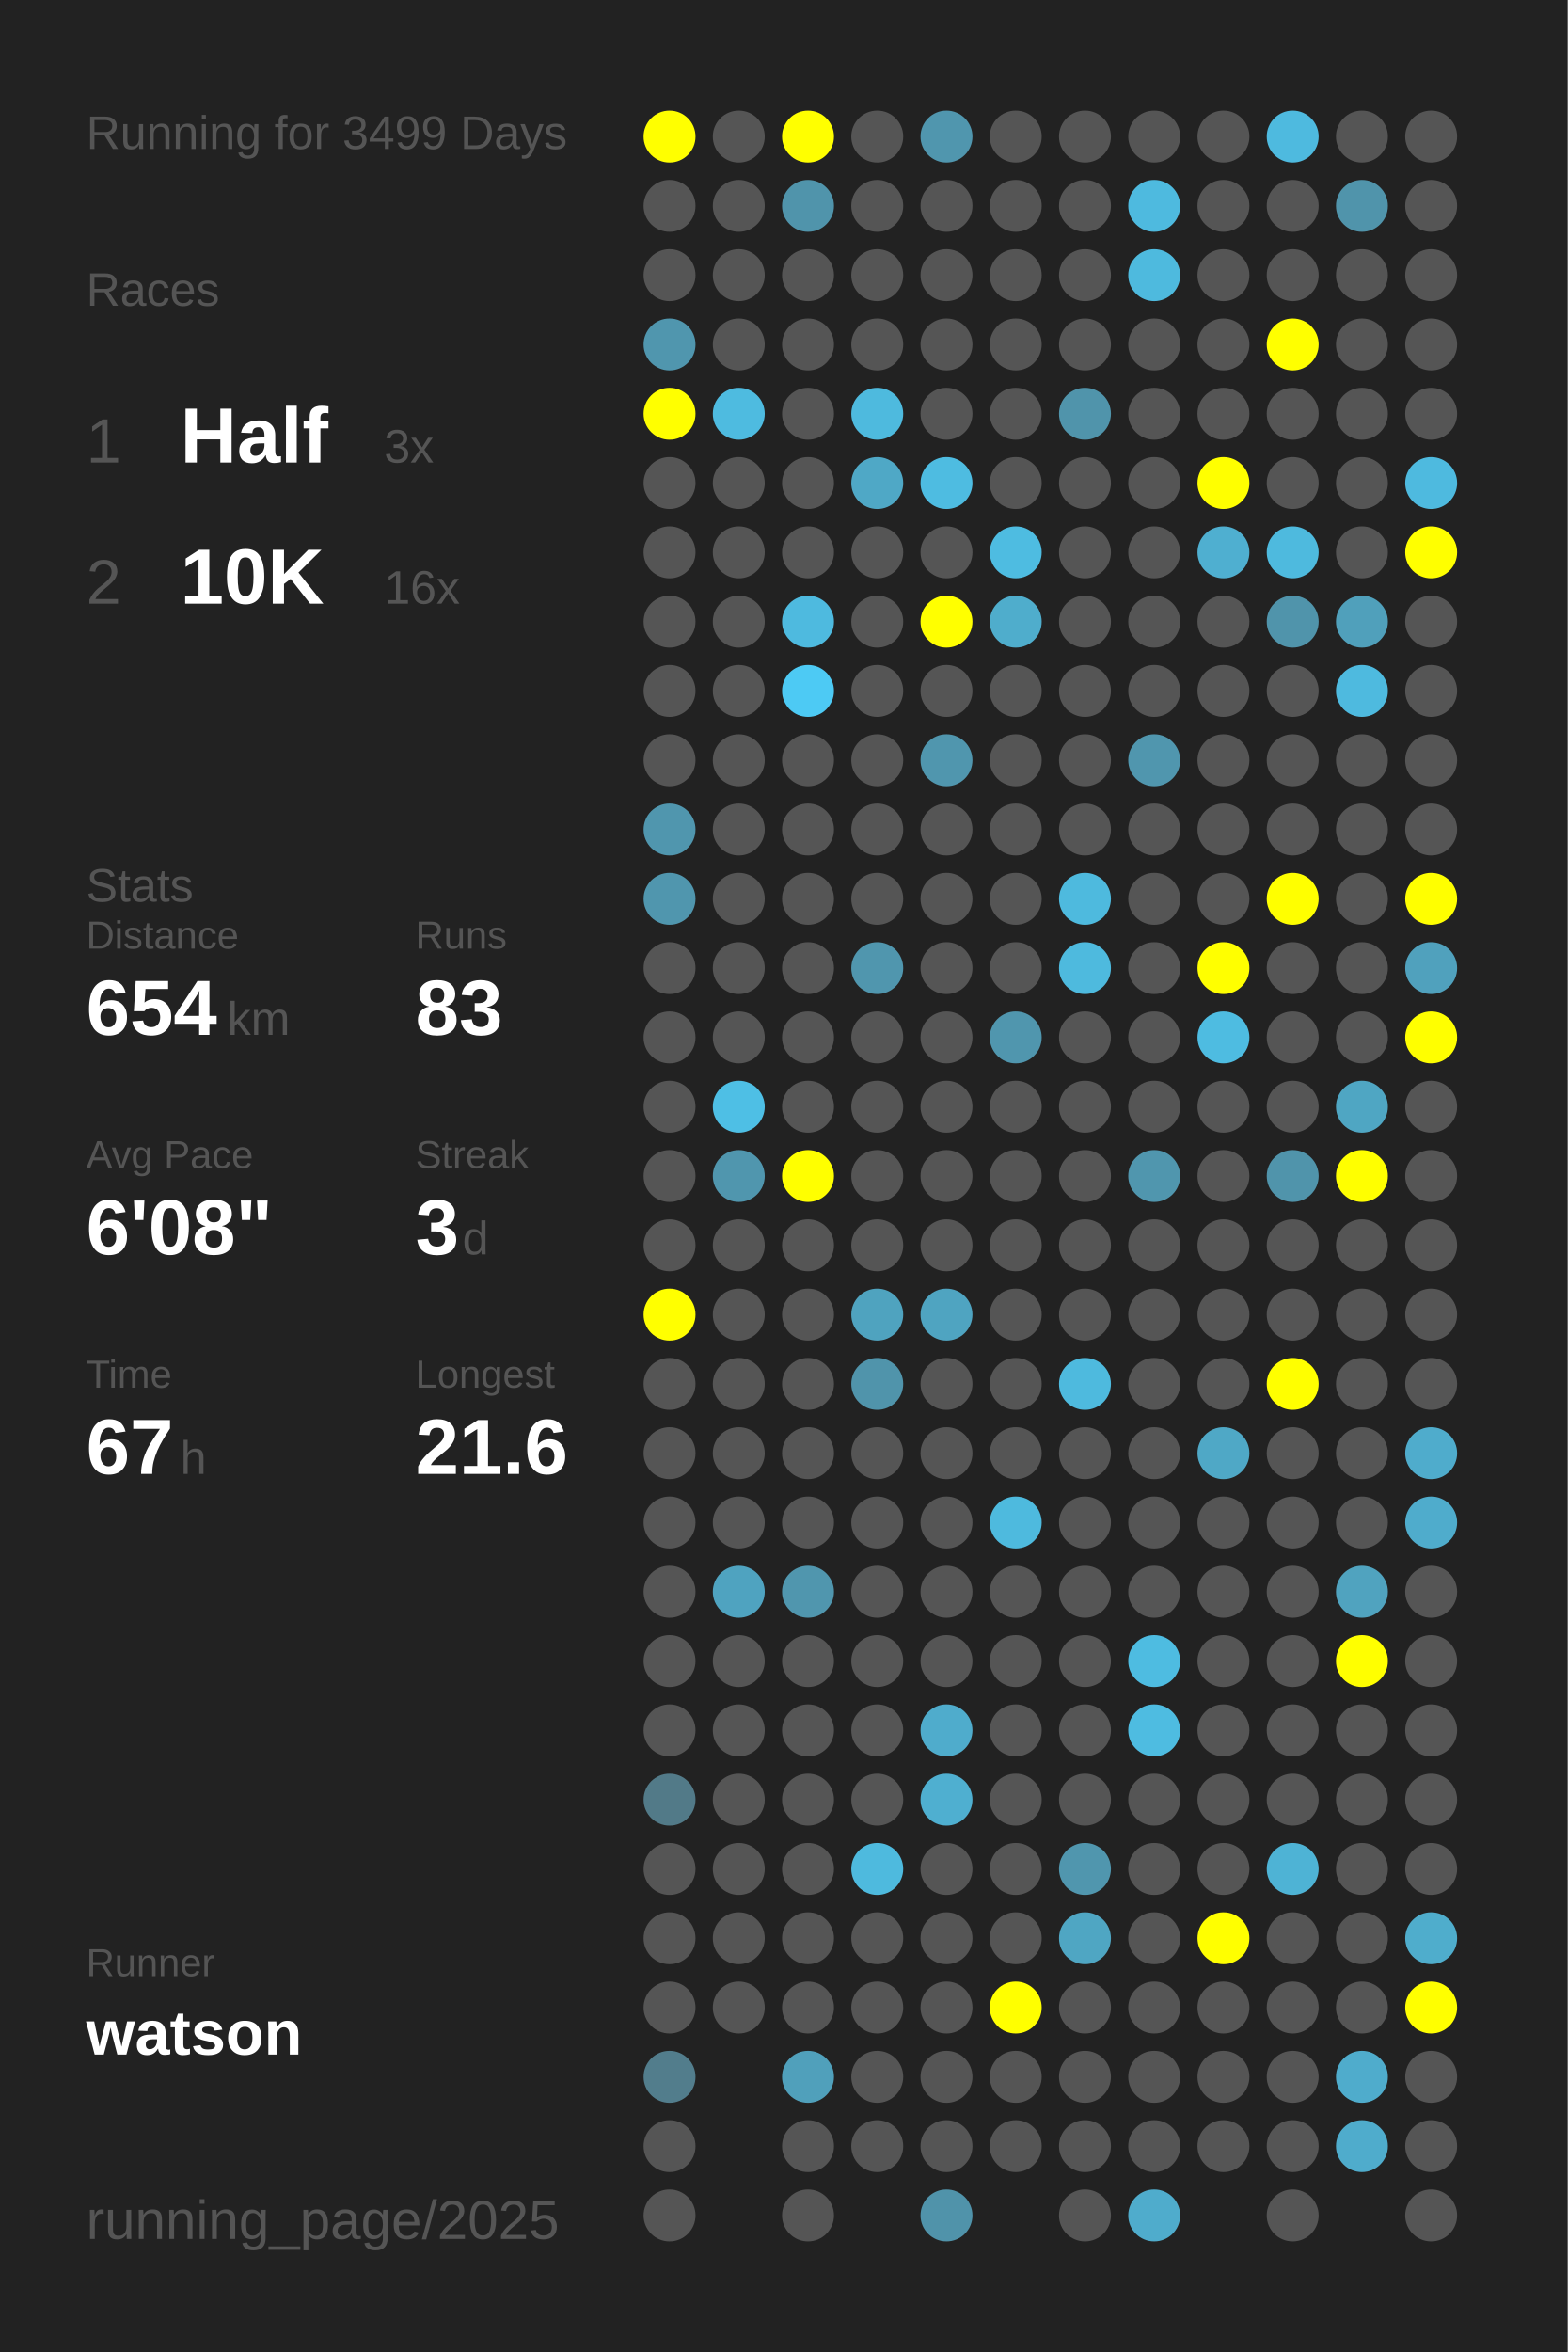
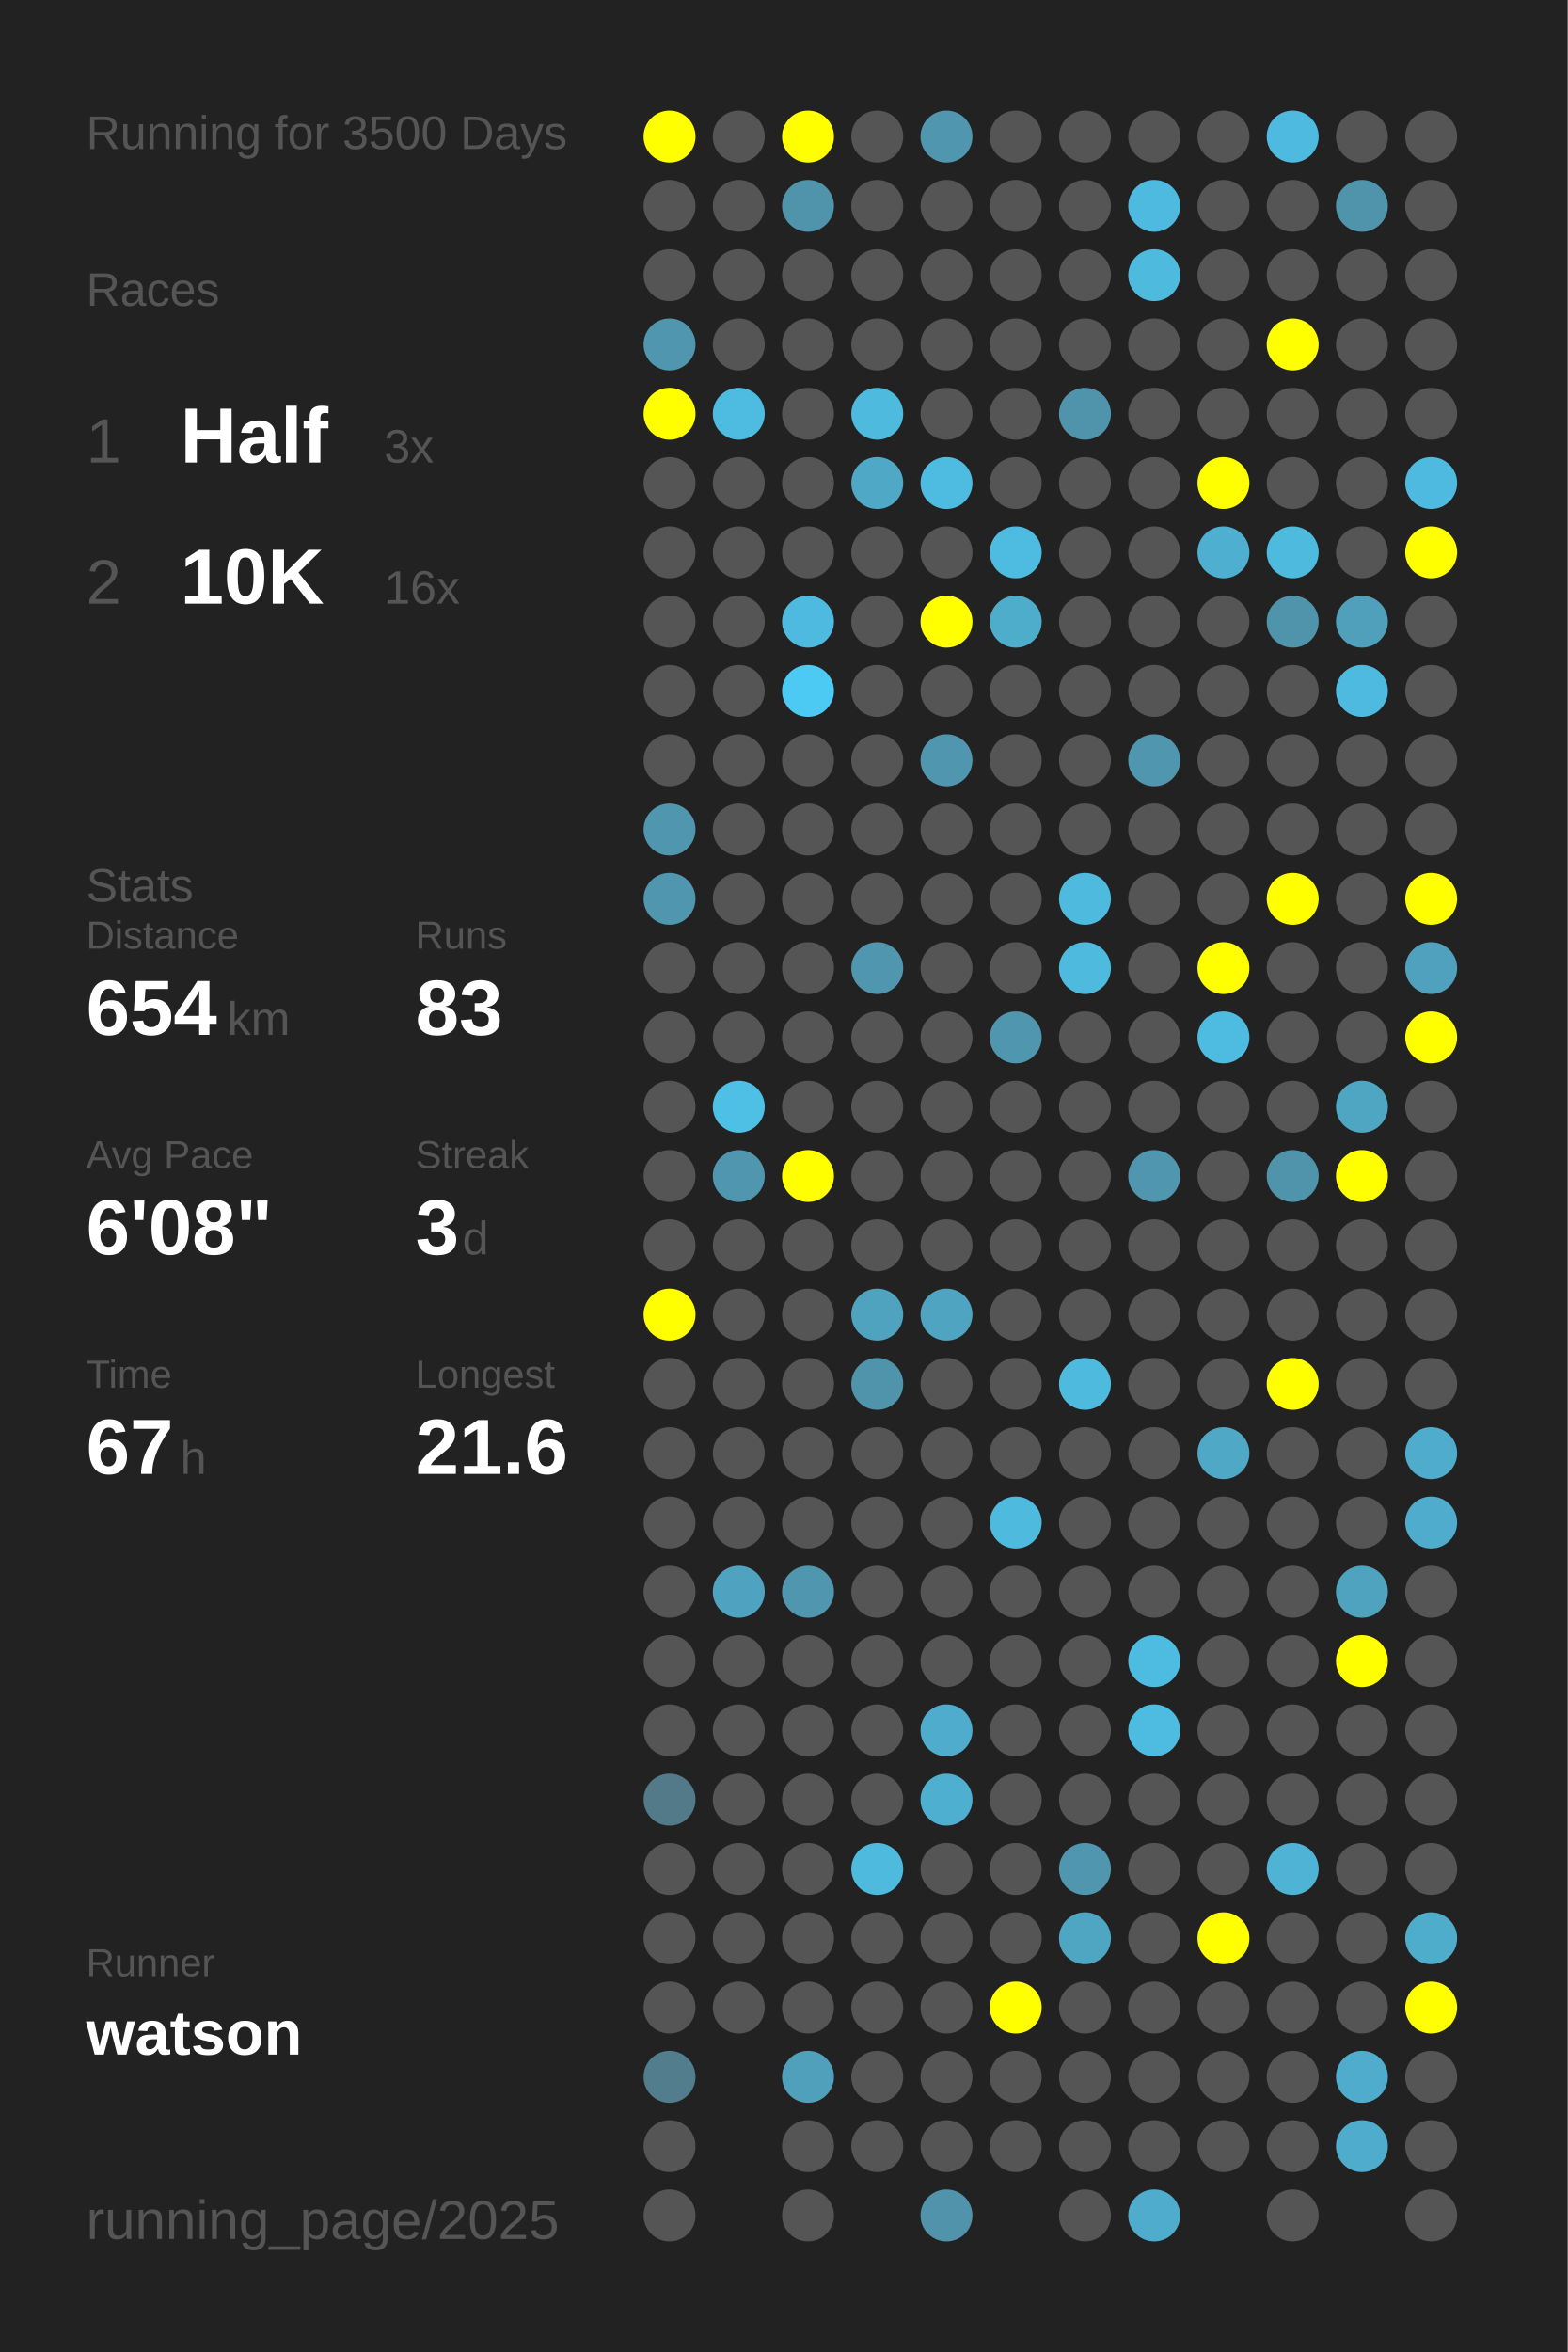
<svg xmlns="http://www.w3.org/2000/svg" baseProfile="full" height="300mm" version="1.1" viewBox="0,0,200,300" width="200mm">
  <defs />
  <rect fill="#222222" height="300" width="200" x="0" y="0" />
-   <text fill="#555555" style="font-size:6px; font-family:Arial;" x="11" y="19">Running for 3499 Days</text>
+   <text fill="#555555" style="font-size:6px; font-family:Arial;" x="11" y="19">Running for 3500 Days</text>
  <text fill="#555555" style="font-size:6px; font-family:Arial;" x="11" y="39">Races</text>
  <text fill="#555555" style="font-size:8px; font-family:Arial;" x="11" y="59">1</text>
  <text fill="#FFFFFF" style="font-size:10px; font-family:Arial; font-weight:bold;" x="23" y="59">Half</text>
  <text fill="#555555" style="font-size:6px; font-family:Arial;" x="49" y="59">3x</text>
  <text fill="#555555" style="font-size:8px; font-family:Arial;" x="11" y="77">2</text>
  <text fill="#FFFFFF" style="font-size:10px; font-family:Arial; font-weight:bold;" x="23" y="77">10K</text>
  <text fill="#555555" style="font-size:6px; font-family:Arial;" x="49" y="77">16x</text>
  <text fill="#555555" style="font-size:6px; font-family:Arial;" x="11" y="115">Stats</text>
  <text fill="#555555" style="font-size:5px; font-family:Arial;" x="11" y="121">Distance</text>
  <text fill="#FFFFFF" style="font-size:10px; font-family:Arial; font-weight:bold;" x="11" y="132">654</text>
  <text fill="#555555" style="font-size:6px; font-family:Arial;" x="29" y="132">km</text>
  <text fill="#555555" style="font-size:5px; font-family:Arial;" x="53" y="121">Runs</text>
  <text fill="#FFFFFF" style="font-size:10px; font-family:Arial; font-weight:bold;" x="53" y="132">83</text>
  <text fill="#555555" style="font-size:5px; font-family:Arial;" x="11" y="149">Avg Pace</text>
  <text fill="#FFFFFF" style="font-size:10px; font-family:Arial; font-weight:bold;" x="11" y="160">6'08"</text>
  <text fill="#555555" style="font-size:5px; font-family:Arial;" x="53" y="149">Streak</text>
  <text fill="#FFFFFF" style="font-size:10px; font-family:Arial; font-weight:bold;" x="53" y="160">3</text>
  <text fill="#555555" style="font-size:6px; font-family:Arial;" x="59" y="160">d</text>
  <text fill="#555555" style="font-size:5px; font-family:Arial;" x="11" y="177">Time</text>
  <text fill="#FFFFFF" style="font-size:10px; font-family:Arial; font-weight:bold;" x="11" y="188">67</text>
  <text fill="#555555" style="font-size:6px; font-family:Arial;" x="23" y="188">h</text>
  <text fill="#555555" style="font-size:5px; font-family:Arial;" x="53" y="177">Longest</text>
  <text fill="#FFFFFF" style="font-size:10px; font-family:Arial; font-weight:bold;" x="53" y="188">21.6</text>
  <text fill="#555555" style="font-size:5px; font-family:Arial;" x="11" y="252.065">Runner</text>
  <text fill="#FFFFFF" style="font-size:8px; font-family:Arial; font-weight:bold;" x="11" y="262.065">watson</text>
  <text fill="#555555" style="font-size:7px; font-family:Arial;" x="11" y="285.581">running_page/2025</text>
  <circle cx="85.417" cy="17.419" fill="#FFFF00" r="3.312" />
  <circle cx="85.417" cy="26.258" fill="#555555" r="3.312" />
  <circle cx="85.417" cy="35.097" fill="#555555" r="3.312" />
  <circle cx="85.417" cy="43.935" fill="#5096ae" r="3.312" />
  <circle cx="85.417" cy="52.774" fill="#FFFF00" r="3.312" />
  <circle cx="85.417" cy="61.613" fill="#555555" r="3.312" />
  <circle cx="85.417" cy="70.452" fill="#555555" r="3.312" />
  <circle cx="85.417" cy="79.29" fill="#555555" r="3.312" />
  <circle cx="85.417" cy="88.129" fill="#555555" r="3.312" />
  <circle cx="85.417" cy="96.968" fill="#555555" r="3.312" />
  <circle cx="85.417" cy="105.806" fill="#5096ae" r="3.312" />
  <circle cx="85.417" cy="114.645" fill="#5096ae" r="3.312" />
  <circle cx="85.417" cy="123.484" fill="#555555" r="3.312" />
  <circle cx="85.417" cy="132.323" fill="#555555" r="3.312" />
  <circle cx="85.417" cy="141.161" fill="#555555" r="3.312" />
  <circle cx="85.417" cy="150" fill="#555555" r="3.312" />
  <circle cx="85.417" cy="158.839" fill="#555555" r="3.312" />
  <circle cx="85.417" cy="167.677" fill="#FFFF00" r="3.312" />
  <circle cx="85.417" cy="176.516" fill="#555555" r="3.312" />
  <circle cx="85.417" cy="185.355" fill="#555555" r="3.312" />
  <circle cx="85.417" cy="194.194" fill="#555555" r="3.312" />
  <circle cx="85.417" cy="203.032" fill="#555555" r="3.312" />
  <circle cx="85.417" cy="211.871" fill="#555555" r="3.312" />
  <circle cx="85.417" cy="220.71" fill="#555555" r="3.312" />
  <circle cx="85.417" cy="229.548" fill="#527a88" r="3.312" />
  <circle cx="85.417" cy="238.387" fill="#555555" r="3.312" />
  <circle cx="85.417" cy="247.226" fill="#555555" r="3.312" />
  <circle cx="85.417" cy="256.065" fill="#555555" r="3.312" />
  <circle cx="85.417" cy="264.903" fill="#527d8c" r="3.312" />
  <circle cx="85.417" cy="273.742" fill="#555555" r="3.312" />
  <circle cx="85.417" cy="282.581" fill="#555555" r="3.312" />
  <circle cx="94.25" cy="17.419" fill="#555555" r="3.312" />
  <circle cx="94.25" cy="26.258" fill="#555555" r="3.312" />
  <circle cx="94.25" cy="35.097" fill="#555555" r="3.312" />
  <circle cx="94.25" cy="43.935" fill="#555555" r="3.312" />
  <circle cx="94.25" cy="52.774" fill="#4ebbe0" r="3.312" />
  <circle cx="94.25" cy="61.613" fill="#555555" r="3.312" />
  <circle cx="94.25" cy="70.452" fill="#555555" r="3.312" />
  <circle cx="94.25" cy="79.29" fill="#555555" r="3.312" />
  <circle cx="94.25" cy="88.129" fill="#555555" r="3.312" />
  <circle cx="94.25" cy="96.968" fill="#555555" r="3.312" />
  <circle cx="94.25" cy="105.806" fill="#555555" r="3.312" />
  <circle cx="94.25" cy="114.645" fill="#555555" r="3.312" />
  <circle cx="94.25" cy="123.484" fill="#555555" r="3.312" />
  <circle cx="94.25" cy="132.323" fill="#555555" r="3.312" />
  <circle cx="94.25" cy="141.161" fill="#4ebfe5" r="3.312" />
  <circle cx="94.25" cy="150" fill="#5096ae" r="3.312" />
  <circle cx="94.25" cy="158.839" fill="#555555" r="3.312" />
  <circle cx="94.25" cy="167.677" fill="#555555" r="3.312" />
  <circle cx="94.25" cy="176.516" fill="#555555" r="3.312" />
  <circle cx="94.25" cy="185.355" fill="#555555" r="3.312" />
  <circle cx="94.25" cy="194.194" fill="#555555" r="3.312" />
  <circle cx="94.25" cy="203.032" fill="#4fa3c0" r="3.312" />
  <circle cx="94.25" cy="211.871" fill="#555555" r="3.312" />
  <circle cx="94.25" cy="220.71" fill="#555555" r="3.312" />
  <circle cx="94.25" cy="229.548" fill="#555555" r="3.312" />
  <circle cx="94.25" cy="238.387" fill="#555555" r="3.312" />
  <circle cx="94.25" cy="247.226" fill="#555555" r="3.312" />
  <circle cx="94.25" cy="256.065" fill="#555555" r="3.312" />
  <circle cx="103.083" cy="17.419" fill="#FFFF00" r="3.312" />
  <circle cx="103.083" cy="26.258" fill="#5094ab" r="3.312" />
  <circle cx="103.083" cy="35.097" fill="#555555" r="3.312" />
  <circle cx="103.083" cy="43.935" fill="#555555" r="3.312" />
  <circle cx="103.083" cy="52.774" fill="#555555" r="3.312" />
  <circle cx="103.083" cy="61.613" fill="#555555" r="3.312" />
  <circle cx="103.083" cy="70.452" fill="#555555" r="3.312" />
  <circle cx="103.083" cy="79.29" fill="#4ebadf" r="3.312" />
  <circle cx="103.083" cy="88.129" fill="#4dcaf4" r="3.312" />
  <circle cx="103.083" cy="96.968" fill="#555555" r="3.312" />
  <circle cx="103.083" cy="105.806" fill="#555555" r="3.312" />
  <circle cx="103.083" cy="114.645" fill="#555555" r="3.312" />
  <circle cx="103.083" cy="123.484" fill="#555555" r="3.312" />
  <circle cx="103.083" cy="132.323" fill="#555555" r="3.312" />
  <circle cx="103.083" cy="141.161" fill="#555555" r="3.312" />
  <circle cx="103.083" cy="150" fill="#FFFF00" r="3.312" />
  <circle cx="103.083" cy="158.839" fill="#555555" r="3.312" />
  <circle cx="103.083" cy="167.677" fill="#555555" r="3.312" />
  <circle cx="103.083" cy="176.516" fill="#555555" r="3.312" />
  <circle cx="103.083" cy="185.355" fill="#555555" r="3.312" />
  <circle cx="103.083" cy="194.194" fill="#555555" r="3.312" />
  <circle cx="103.083" cy="203.032" fill="#5096ae" r="3.312" />
  <circle cx="103.083" cy="211.871" fill="#555555" r="3.312" />
  <circle cx="103.083" cy="220.71" fill="#555555" r="3.312" />
  <circle cx="103.083" cy="229.548" fill="#555555" r="3.312" />
  <circle cx="103.083" cy="238.387" fill="#555555" r="3.312" />
  <circle cx="103.083" cy="247.226" fill="#555555" r="3.312" />
  <circle cx="103.083" cy="256.065" fill="#555555" r="3.312" />
  <circle cx="103.083" cy="264.903" fill="#50a0bb" r="3.312" />
  <circle cx="103.083" cy="273.742" fill="#555555" r="3.312" />
  <circle cx="103.083" cy="282.581" fill="#555555" r="3.312" />
  <circle cx="111.917" cy="17.419" fill="#555555" r="3.312" />
  <circle cx="111.917" cy="26.258" fill="#555555" r="3.312" />
  <circle cx="111.917" cy="35.097" fill="#555555" r="3.312" />
  <circle cx="111.917" cy="43.935" fill="#555555" r="3.312" />
  <circle cx="111.917" cy="52.774" fill="#4ebade" r="3.312" />
  <circle cx="111.917" cy="61.613" fill="#4fa8c6" r="3.312" />
  <circle cx="111.917" cy="70.452" fill="#555555" r="3.312" />
  <circle cx="111.917" cy="79.29" fill="#555555" r="3.312" />
  <circle cx="111.917" cy="88.129" fill="#555555" r="3.312" />
  <circle cx="111.917" cy="96.968" fill="#555555" r="3.312" />
  <circle cx="111.917" cy="105.806" fill="#555555" r="3.312" />
  <circle cx="111.917" cy="114.645" fill="#555555" r="3.312" />
  <circle cx="111.917" cy="123.484" fill="#5096ae" r="3.312" />
  <circle cx="111.917" cy="132.323" fill="#555555" r="3.312" />
  <circle cx="111.917" cy="141.161" fill="#555555" r="3.312" />
  <circle cx="111.917" cy="150" fill="#555555" r="3.312" />
  <circle cx="111.917" cy="158.839" fill="#555555" r="3.312" />
  <circle cx="111.917" cy="167.677" fill="#4fa3bf" r="3.312" />
  <circle cx="111.917" cy="176.516" fill="#5094ab" r="3.312" />
  <circle cx="111.917" cy="185.355" fill="#555555" r="3.312" />
  <circle cx="111.917" cy="194.194" fill="#555555" r="3.312" />
  <circle cx="111.917" cy="203.032" fill="#555555" r="3.312" />
  <circle cx="111.917" cy="211.871" fill="#555555" r="3.312" />
  <circle cx="111.917" cy="220.71" fill="#555555" r="3.312" />
  <circle cx="111.917" cy="229.548" fill="#555555" r="3.312" />
  <circle cx="111.917" cy="238.387" fill="#4ebade" r="3.312" />
  <circle cx="111.917" cy="247.226" fill="#555555" r="3.312" />
  <circle cx="111.917" cy="256.065" fill="#555555" r="3.312" />
  <circle cx="111.917" cy="264.903" fill="#555555" r="3.312" />
  <circle cx="111.917" cy="273.742" fill="#555555" r="3.312" />
  <circle cx="120.75" cy="17.419" fill="#5096ae" r="3.312" />
  <circle cx="120.75" cy="26.258" fill="#555555" r="3.312" />
  <circle cx="120.75" cy="35.097" fill="#555555" r="3.312" />
  <circle cx="120.75" cy="43.935" fill="#555555" r="3.312" />
  <circle cx="120.75" cy="52.774" fill="#555555" r="3.312" />
  <circle cx="120.75" cy="61.613" fill="#4ebce1" r="3.312" />
  <circle cx="120.75" cy="70.452" fill="#555555" r="3.312" />
  <circle cx="120.75" cy="79.29" fill="#FFFF00" r="3.312" />
  <circle cx="120.75" cy="88.129" fill="#555555" r="3.312" />
  <circle cx="120.75" cy="96.968" fill="#5096ae" r="3.312" />
  <circle cx="120.75" cy="105.806" fill="#555555" r="3.312" />
  <circle cx="120.75" cy="114.645" fill="#555555" r="3.312" />
  <circle cx="120.75" cy="123.484" fill="#555555" r="3.312" />
  <circle cx="120.75" cy="132.323" fill="#555555" r="3.312" />
  <circle cx="120.75" cy="141.161" fill="#555555" r="3.312" />
  <circle cx="120.75" cy="150" fill="#555555" r="3.312" />
  <circle cx="120.75" cy="158.839" fill="#555555" r="3.312" />
  <circle cx="120.75" cy="167.677" fill="#4fa4c1" r="3.312" />
  <circle cx="120.75" cy="176.516" fill="#555555" r="3.312" />
  <circle cx="120.75" cy="185.355" fill="#555555" r="3.312" />
  <circle cx="120.75" cy="194.194" fill="#555555" r="3.312" />
  <circle cx="120.75" cy="203.032" fill="#555555" r="3.312" />
  <circle cx="120.75" cy="211.871" fill="#555555" r="3.312" />
  <circle cx="120.75" cy="220.71" fill="#4faccc" r="3.312" />
  <circle cx="120.75" cy="229.548" fill="#4fafd0" r="3.312" />
  <circle cx="120.75" cy="238.387" fill="#555555" r="3.312" />
  <circle cx="120.75" cy="247.226" fill="#555555" r="3.312" />
  <circle cx="120.75" cy="256.065" fill="#555555" r="3.312" />
  <circle cx="120.75" cy="264.903" fill="#555555" r="3.312" />
  <circle cx="120.75" cy="273.742" fill="#555555" r="3.312" />
  <circle cx="120.75" cy="282.581" fill="#5093aa" r="3.312" />
  <circle cx="129.583" cy="17.419" fill="#555555" r="3.312" />
  <circle cx="129.583" cy="26.258" fill="#555555" r="3.312" />
  <circle cx="129.583" cy="35.097" fill="#555555" r="3.312" />
  <circle cx="129.583" cy="43.935" fill="#555555" r="3.312" />
  <circle cx="129.583" cy="52.774" fill="#555555" r="3.312" />
  <circle cx="129.583" cy="61.613" fill="#555555" r="3.312" />
  <circle cx="129.583" cy="70.452" fill="#4ebce1" r="3.312" />
  <circle cx="129.583" cy="79.29" fill="#4fadcc" r="3.312" />
  <circle cx="129.583" cy="88.129" fill="#555555" r="3.312" />
  <circle cx="129.583" cy="96.968" fill="#555555" r="3.312" />
  <circle cx="129.583" cy="105.806" fill="#555555" r="3.312" />
  <circle cx="129.583" cy="114.645" fill="#555555" r="3.312" />
  <circle cx="129.583" cy="123.484" fill="#555555" r="3.312" />
  <circle cx="129.583" cy="132.323" fill="#5096ae" r="3.312" />
  <circle cx="129.583" cy="141.161" fill="#555555" r="3.312" />
  <circle cx="129.583" cy="150" fill="#555555" r="3.312" />
  <circle cx="129.583" cy="158.839" fill="#555555" r="3.312" />
  <circle cx="129.583" cy="167.677" fill="#555555" r="3.312" />
  <circle cx="129.583" cy="176.516" fill="#555555" r="3.312" />
  <circle cx="129.583" cy="185.355" fill="#555555" r="3.312" />
  <circle cx="129.583" cy="194.194" fill="#4ebade" r="3.312" />
  <circle cx="129.583" cy="203.032" fill="#555555" r="3.312" />
  <circle cx="129.583" cy="211.871" fill="#555555" r="3.312" />
  <circle cx="129.583" cy="220.71" fill="#555555" r="3.312" />
  <circle cx="129.583" cy="229.548" fill="#555555" r="3.312" />
  <circle cx="129.583" cy="238.387" fill="#555555" r="3.312" />
  <circle cx="129.583" cy="247.226" fill="#555555" r="3.312" />
  <circle cx="129.583" cy="256.065" fill="#FFFF00" r="3.312" />
  <circle cx="129.583" cy="264.903" fill="#555555" r="3.312" />
  <circle cx="129.583" cy="273.742" fill="#555555" r="3.312" />
  <circle cx="138.417" cy="17.419" fill="#555555" r="3.312" />
  <circle cx="138.417" cy="26.258" fill="#555555" r="3.312" />
  <circle cx="138.417" cy="35.097" fill="#555555" r="3.312" />
  <circle cx="138.417" cy="43.935" fill="#555555" r="3.312" />
  <circle cx="138.417" cy="52.774" fill="#5094ab" r="3.312" />
  <circle cx="138.417" cy="61.613" fill="#555555" r="3.312" />
  <circle cx="138.417" cy="70.452" fill="#555555" r="3.312" />
  <circle cx="138.417" cy="79.29" fill="#555555" r="3.312" />
  <circle cx="138.417" cy="88.129" fill="#555555" r="3.312" />
  <circle cx="138.417" cy="96.968" fill="#555555" r="3.312" />
  <circle cx="138.417" cy="105.806" fill="#555555" r="3.312" />
  <circle cx="138.417" cy="114.645" fill="#4ebade" r="3.312" />
  <circle cx="138.417" cy="123.484" fill="#4ebade" r="3.312" />
  <circle cx="138.417" cy="132.323" fill="#555555" r="3.312" />
  <circle cx="138.417" cy="141.161" fill="#555555" r="3.312" />
  <circle cx="138.417" cy="150" fill="#555555" r="3.312" />
  <circle cx="138.417" cy="158.839" fill="#555555" r="3.312" />
  <circle cx="138.417" cy="167.677" fill="#555555" r="3.312" />
  <circle cx="138.417" cy="176.516" fill="#4ebade" r="3.312" />
  <circle cx="138.417" cy="185.355" fill="#555555" r="3.312" />
  <circle cx="138.417" cy="194.194" fill="#555555" r="3.312" />
  <circle cx="138.417" cy="203.032" fill="#555555" r="3.312" />
  <circle cx="138.417" cy="211.871" fill="#555555" r="3.312" />
  <circle cx="138.417" cy="220.71" fill="#555555" r="3.312" />
  <circle cx="138.417" cy="229.548" fill="#555555" r="3.312" />
  <circle cx="138.417" cy="238.387" fill="#5096ae" r="3.312" />
  <circle cx="138.417" cy="247.226" fill="#4fa6c3" r="3.312" />
  <circle cx="138.417" cy="256.065" fill="#555555" r="3.312" />
  <circle cx="138.417" cy="264.903" fill="#555555" r="3.312" />
  <circle cx="138.417" cy="273.742" fill="#555555" r="3.312" />
  <circle cx="138.417" cy="282.581" fill="#555555" r="3.312" />
  <circle cx="147.25" cy="17.419" fill="#555555" r="3.312" />
  <circle cx="147.25" cy="26.258" fill="#4ebadf" r="3.312" />
  <circle cx="147.25" cy="35.097" fill="#4ebade" r="3.312" />
  <circle cx="147.25" cy="43.935" fill="#555555" r="3.312" />
  <circle cx="147.25" cy="52.774" fill="#555555" r="3.312" />
  <circle cx="147.25" cy="61.613" fill="#555555" r="3.312" />
  <circle cx="147.25" cy="70.452" fill="#555555" r="3.312" />
  <circle cx="147.25" cy="79.29" fill="#555555" r="3.312" />
  <circle cx="147.25" cy="88.129" fill="#555555" r="3.312" />
  <circle cx="147.25" cy="96.968" fill="#5096ae" r="3.312" />
  <circle cx="147.25" cy="105.806" fill="#555555" r="3.312" />
  <circle cx="147.25" cy="114.645" fill="#555555" r="3.312" />
  <circle cx="147.25" cy="123.484" fill="#555555" r="3.312" />
  <circle cx="147.25" cy="132.323" fill="#555555" r="3.312" />
  <circle cx="147.25" cy="141.161" fill="#555555" r="3.312" />
  <circle cx="147.25" cy="150" fill="#5096ae" r="3.312" />
  <circle cx="147.25" cy="158.839" fill="#555555" r="3.312" />
  <circle cx="147.25" cy="167.677" fill="#555555" r="3.312" />
  <circle cx="147.25" cy="176.516" fill="#555555" r="3.312" />
  <circle cx="147.25" cy="185.355" fill="#555555" r="3.312" />
  <circle cx="147.25" cy="194.194" fill="#555555" r="3.312" />
  <circle cx="147.25" cy="203.032" fill="#555555" r="3.312" />
  <circle cx="147.25" cy="211.871" fill="#4ebce1" r="3.312" />
  <circle cx="147.25" cy="220.71" fill="#4ebce1" r="3.312" />
  <circle cx="147.25" cy="229.548" fill="#555555" r="3.312" />
  <circle cx="147.25" cy="238.387" fill="#555555" r="3.312" />
  <circle cx="147.25" cy="247.226" fill="#555555" r="3.312" />
  <circle cx="147.25" cy="256.065" fill="#555555" r="3.312" />
  <circle cx="147.25" cy="264.903" fill="#555555" r="3.312" />
  <circle cx="147.25" cy="273.742" fill="#555555" r="3.312" />
  <circle cx="147.25" cy="282.581" fill="#4faccc" r="3.312" />
  <circle cx="156.083" cy="17.419" fill="#555555" r="3.312" />
  <circle cx="156.083" cy="26.258" fill="#555555" r="3.312" />
  <circle cx="156.083" cy="35.097" fill="#555555" r="3.312" />
  <circle cx="156.083" cy="43.935" fill="#555555" r="3.312" />
  <circle cx="156.083" cy="52.774" fill="#555555" r="3.312" />
  <circle cx="156.083" cy="61.613" fill="#FFFF00" r="3.312" />
  <circle cx="156.083" cy="70.452" fill="#4fafd0" r="3.312" />
  <circle cx="156.083" cy="79.29" fill="#555555" r="3.312" />
  <circle cx="156.083" cy="88.129" fill="#555555" r="3.312" />
  <circle cx="156.083" cy="96.968" fill="#555555" r="3.312" />
  <circle cx="156.083" cy="105.806" fill="#555555" r="3.312" />
  <circle cx="156.083" cy="114.645" fill="#555555" r="3.312" />
  <circle cx="156.083" cy="123.484" fill="#FFFF00" r="3.312" />
  <circle cx="156.083" cy="132.323" fill="#4ebce1" r="3.312" />
  <circle cx="156.083" cy="141.161" fill="#555555" r="3.312" />
  <circle cx="156.083" cy="150" fill="#555555" r="3.312" />
  <circle cx="156.083" cy="158.839" fill="#555555" r="3.312" />
  <circle cx="156.083" cy="167.677" fill="#555555" r="3.312" />
  <circle cx="156.083" cy="176.516" fill="#555555" r="3.312" />
  <circle cx="156.083" cy="185.355" fill="#4fa8c6" r="3.312" />
  <circle cx="156.083" cy="194.194" fill="#555555" r="3.312" />
  <circle cx="156.083" cy="203.032" fill="#555555" r="3.312" />
  <circle cx="156.083" cy="211.871" fill="#555555" r="3.312" />
  <circle cx="156.083" cy="220.71" fill="#555555" r="3.312" />
  <circle cx="156.083" cy="229.548" fill="#555555" r="3.312" />
  <circle cx="156.083" cy="238.387" fill="#555555" r="3.312" />
  <circle cx="156.083" cy="247.226" fill="#FFFF00" r="3.312" />
  <circle cx="156.083" cy="256.065" fill="#555555" r="3.312" />
  <circle cx="156.083" cy="264.903" fill="#555555" r="3.312" />
  <circle cx="156.083" cy="273.742" fill="#555555" r="3.312" />
  <circle cx="164.917" cy="17.419" fill="#4ebadf" r="3.312" />
  <circle cx="164.917" cy="26.258" fill="#555555" r="3.312" />
  <circle cx="164.917" cy="35.097" fill="#555555" r="3.312" />
  <circle cx="164.917" cy="43.935" fill="#FFFF00" r="3.312" />
  <circle cx="164.917" cy="52.774" fill="#555555" r="3.312" />
  <circle cx="164.917" cy="61.613" fill="#555555" r="3.312" />
  <circle cx="164.917" cy="70.452" fill="#4ebade" r="3.312" />
  <circle cx="164.917" cy="79.29" fill="#5094ab" r="3.312" />
  <circle cx="164.917" cy="88.129" fill="#555555" r="3.312" />
  <circle cx="164.917" cy="96.968" fill="#555555" r="3.312" />
  <circle cx="164.917" cy="105.806" fill="#555555" r="3.312" />
  <circle cx="164.917" cy="114.645" fill="#FFFF00" r="3.312" />
  <circle cx="164.917" cy="123.484" fill="#555555" r="3.312" />
  <circle cx="164.917" cy="132.323" fill="#555555" r="3.312" />
  <circle cx="164.917" cy="141.161" fill="#555555" r="3.312" />
  <circle cx="164.917" cy="150" fill="#5094ab" r="3.312" />
  <circle cx="164.917" cy="158.839" fill="#555555" r="3.312" />
  <circle cx="164.917" cy="167.677" fill="#555555" r="3.312" />
  <circle cx="164.917" cy="176.516" fill="#FFFF00" r="3.312" />
  <circle cx="164.917" cy="185.355" fill="#555555" r="3.312" />
  <circle cx="164.917" cy="194.194" fill="#555555" r="3.312" />
  <circle cx="164.917" cy="203.032" fill="#555555" r="3.312" />
  <circle cx="164.917" cy="211.871" fill="#555555" r="3.312" />
  <circle cx="164.917" cy="220.71" fill="#555555" r="3.312" />
  <circle cx="164.917" cy="229.548" fill="#555555" r="3.312" />
  <circle cx="164.917" cy="238.387" fill="#4eb3d5" r="3.312" />
  <circle cx="164.917" cy="247.226" fill="#555555" r="3.312" />
  <circle cx="164.917" cy="256.065" fill="#555555" r="3.312" />
  <circle cx="164.917" cy="264.903" fill="#555555" r="3.312" />
  <circle cx="164.917" cy="273.742" fill="#555555" r="3.312" />
  <circle cx="164.917" cy="282.581" fill="#555555" r="3.312" />
  <circle cx="173.75" cy="17.419" fill="#555555" r="3.312" />
  <circle cx="173.75" cy="26.258" fill="#5094ab" r="3.312" />
  <circle cx="173.75" cy="35.097" fill="#555555" r="3.312" />
  <circle cx="173.75" cy="43.935" fill="#555555" r="3.312" />
  <circle cx="173.75" cy="52.774" fill="#555555" r="3.312" />
  <circle cx="173.75" cy="61.613" fill="#555555" r="3.312" />
  <circle cx="173.75" cy="70.452" fill="#555555" r="3.312" />
  <circle cx="173.75" cy="79.29" fill="#50a0bb" r="3.312" />
  <circle cx="173.75" cy="88.129" fill="#4ebadf" r="3.312" />
  <circle cx="173.75" cy="96.968" fill="#555555" r="3.312" />
  <circle cx="173.75" cy="105.806" fill="#555555" r="3.312" />
  <circle cx="173.75" cy="114.645" fill="#555555" r="3.312" />
  <circle cx="173.75" cy="123.484" fill="#555555" r="3.312" />
  <circle cx="173.75" cy="132.323" fill="#555555" r="3.312" />
  <circle cx="173.75" cy="141.161" fill="#4fa6c3" r="3.312" />
  <circle cx="173.75" cy="150" fill="#FFFF00" r="3.312" />
  <circle cx="173.75" cy="158.839" fill="#555555" r="3.312" />
  <circle cx="173.75" cy="167.677" fill="#555555" r="3.312" />
  <circle cx="173.75" cy="176.516" fill="#555555" r="3.312" />
  <circle cx="173.75" cy="185.355" fill="#555555" r="3.312" />
  <circle cx="173.75" cy="194.194" fill="#555555" r="3.312" />
  <circle cx="173.75" cy="203.032" fill="#50a3bf" r="3.312" />
  <circle cx="173.75" cy="211.871" fill="#FFFF00" r="3.312" />
  <circle cx="173.75" cy="220.71" fill="#555555" r="3.312" />
  <circle cx="173.75" cy="229.548" fill="#555555" r="3.312" />
  <circle cx="173.75" cy="238.387" fill="#555555" r="3.312" />
  <circle cx="173.75" cy="247.226" fill="#555555" r="3.312" />
  <circle cx="173.75" cy="256.065" fill="#555555" r="3.312" />
  <circle cx="173.75" cy="264.903" fill="#4faccc" r="3.312" />
  <circle cx="173.75" cy="273.742" fill="#4faccc" r="3.312" />
  <circle cx="182.583" cy="17.419" fill="#555555" r="3.312" />
  <circle cx="182.583" cy="26.258" fill="#555555" r="3.312" />
  <circle cx="182.583" cy="35.097" fill="#555555" r="3.312" />
  <circle cx="182.583" cy="43.935" fill="#555555" r="3.312" />
  <circle cx="182.583" cy="52.774" fill="#555555" r="3.312" />
  <circle cx="182.583" cy="61.613" fill="#4ebadf" r="3.312" />
  <circle cx="182.583" cy="70.452" fill="#FFFF00" r="3.312" />
  <circle cx="182.583" cy="79.29" fill="#555555" r="3.312" />
  <circle cx="182.583" cy="88.129" fill="#555555" r="3.312" />
  <circle cx="182.583" cy="96.968" fill="#555555" r="3.312" />
  <circle cx="182.583" cy="105.806" fill="#555555" r="3.312" />
  <circle cx="182.583" cy="114.645" fill="#FFFF00" r="3.312" />
  <circle cx="182.583" cy="123.484" fill="#50a1bd" r="3.312" />
  <circle cx="182.583" cy="132.323" fill="#FFFF00" r="3.312" />
  <circle cx="182.583" cy="141.161" fill="#555555" r="3.312" />
  <circle cx="182.583" cy="150" fill="#555555" r="3.312" />
  <circle cx="182.583" cy="158.839" fill="#555555" r="3.312" />
  <circle cx="182.583" cy="167.677" fill="#555555" r="3.312" />
  <circle cx="182.583" cy="176.516" fill="#555555" r="3.312" />
  <circle cx="182.583" cy="185.355" fill="#4faccc" r="3.312" />
  <circle cx="182.583" cy="194.194" fill="#4faccc" r="3.312" />
  <circle cx="182.583" cy="203.032" fill="#555555" r="3.312" />
  <circle cx="182.583" cy="211.871" fill="#555555" r="3.312" />
  <circle cx="182.583" cy="220.71" fill="#555555" r="3.312" />
  <circle cx="182.583" cy="229.548" fill="#555555" r="3.312" />
  <circle cx="182.583" cy="238.387" fill="#555555" r="3.312" />
  <circle cx="182.583" cy="247.226" fill="#4fadcc" r="3.312" />
  <circle cx="182.583" cy="256.065" fill="#FFFF00" r="3.312" />
  <circle cx="182.583" cy="264.903" fill="#555555" r="3.312" />
  <circle cx="182.583" cy="273.742" fill="#555555" r="3.312" />
  <circle cx="182.583" cy="282.581" fill="#555555" r="3.312" />
</svg>
